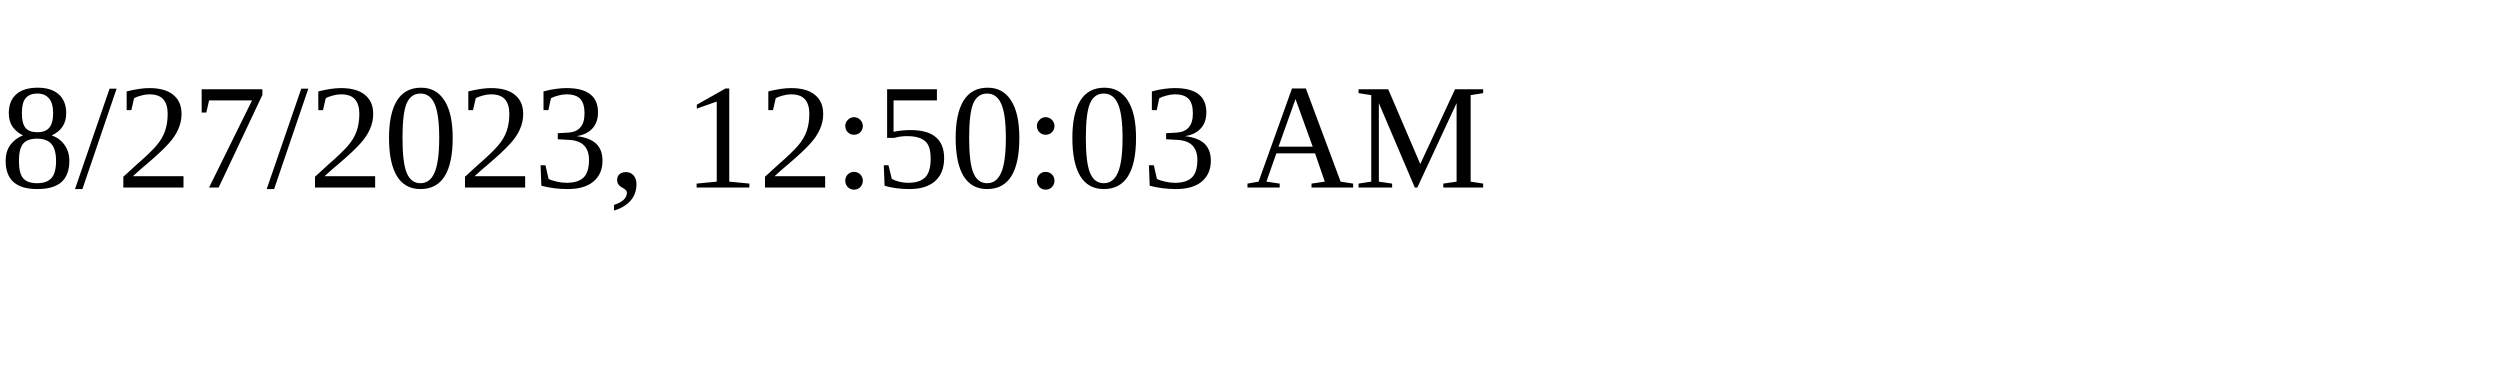
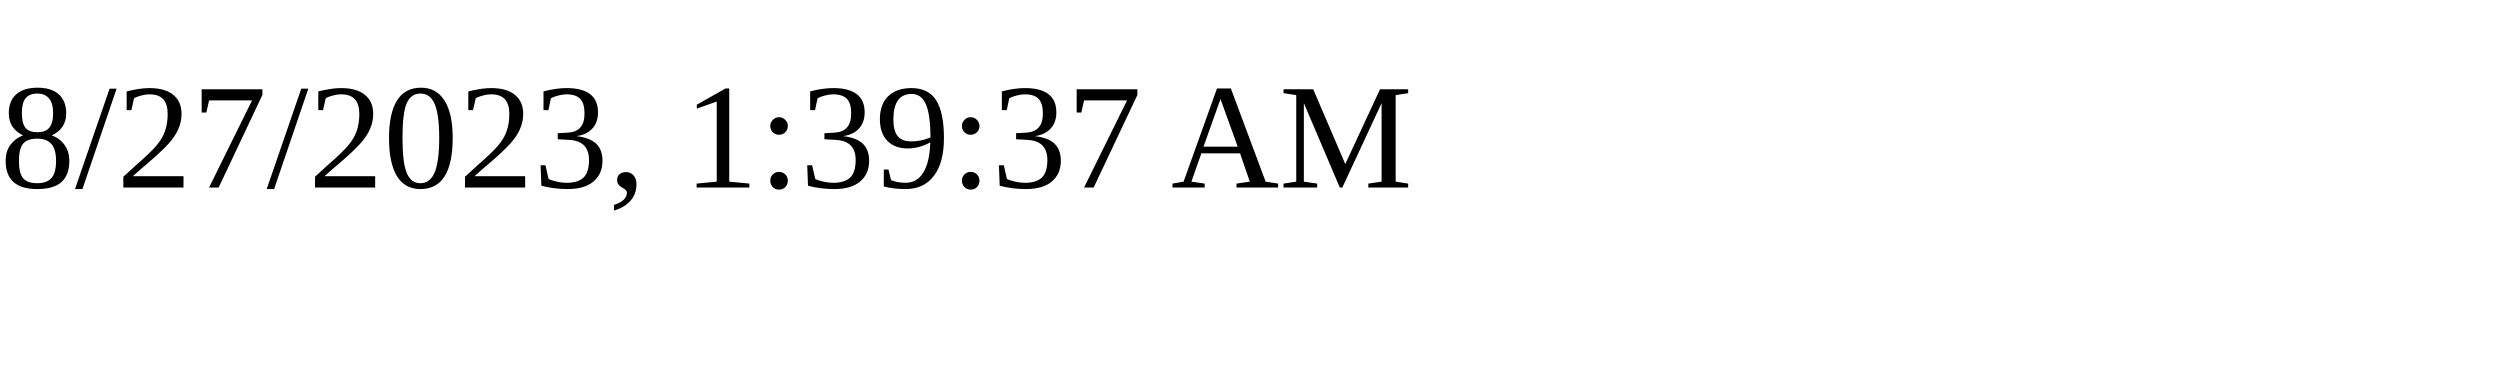
<svg xmlns="http://www.w3.org/2000/svg" height="30" width="200">
-   <text x="0" y="15">8/27/2023, 12:50:03 AM</text>
+   <text x="0" y="15">8/27/2023, 1:39:37 AM</text>
</svg>
